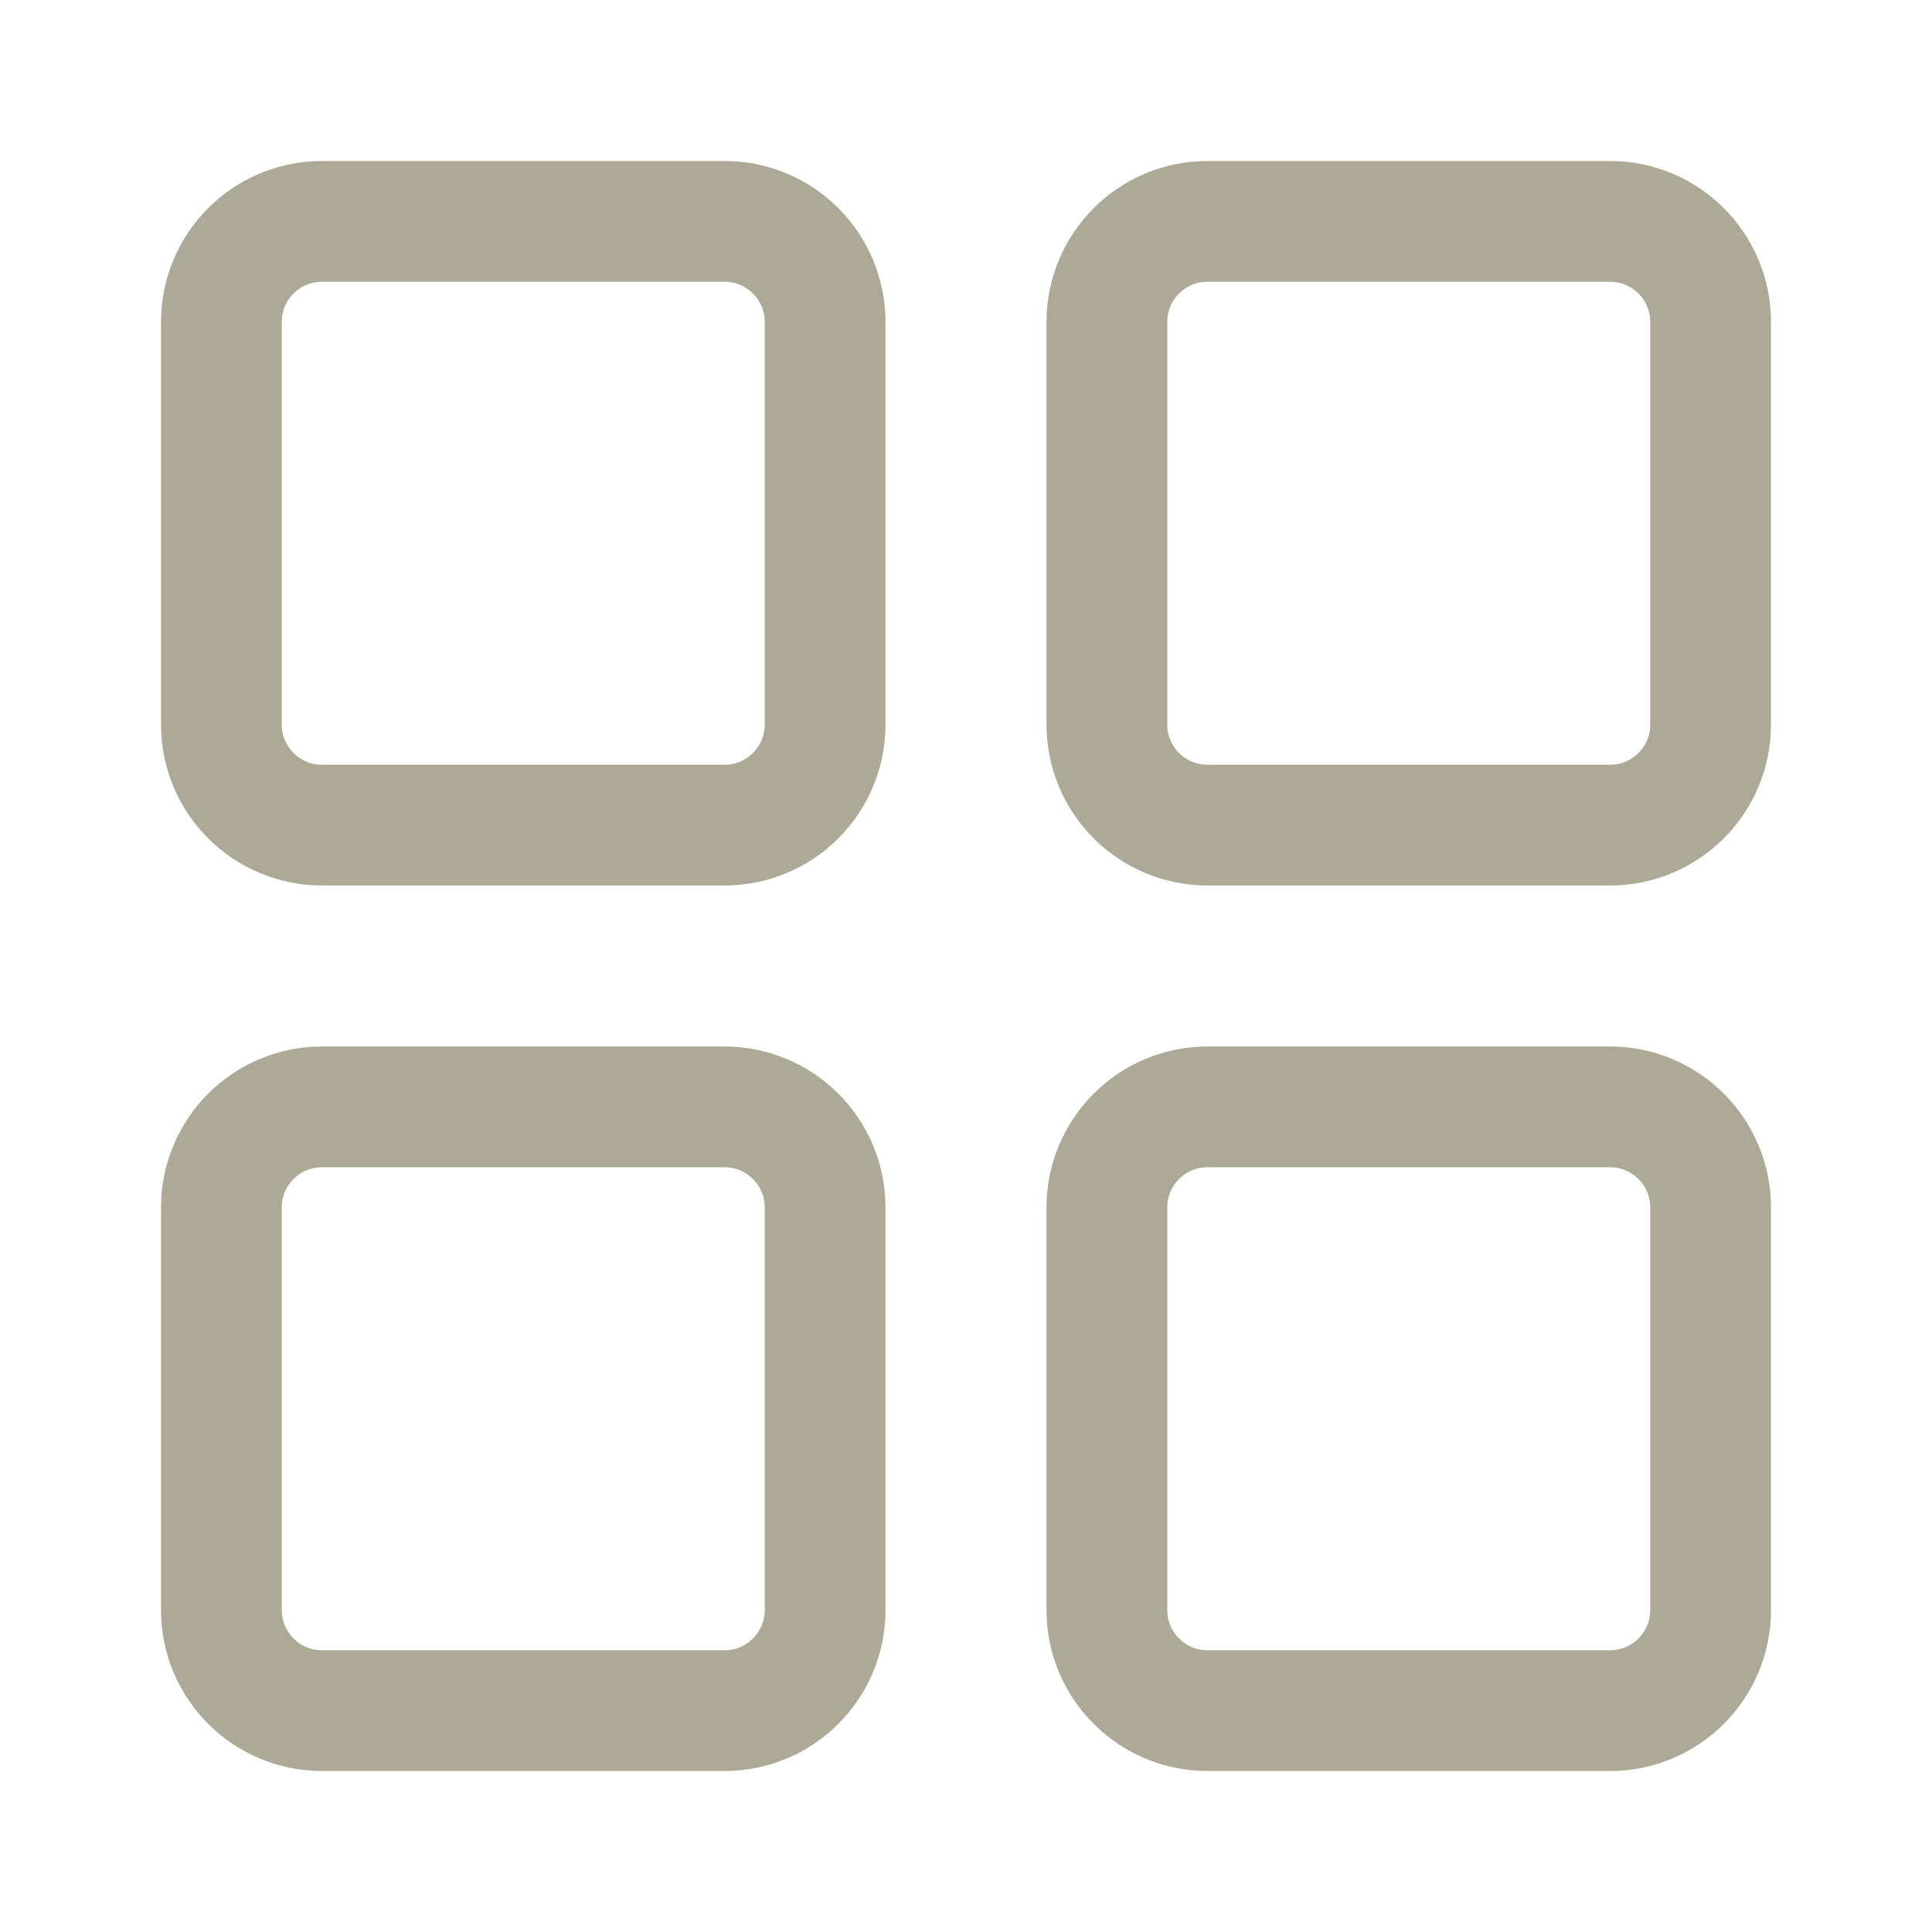
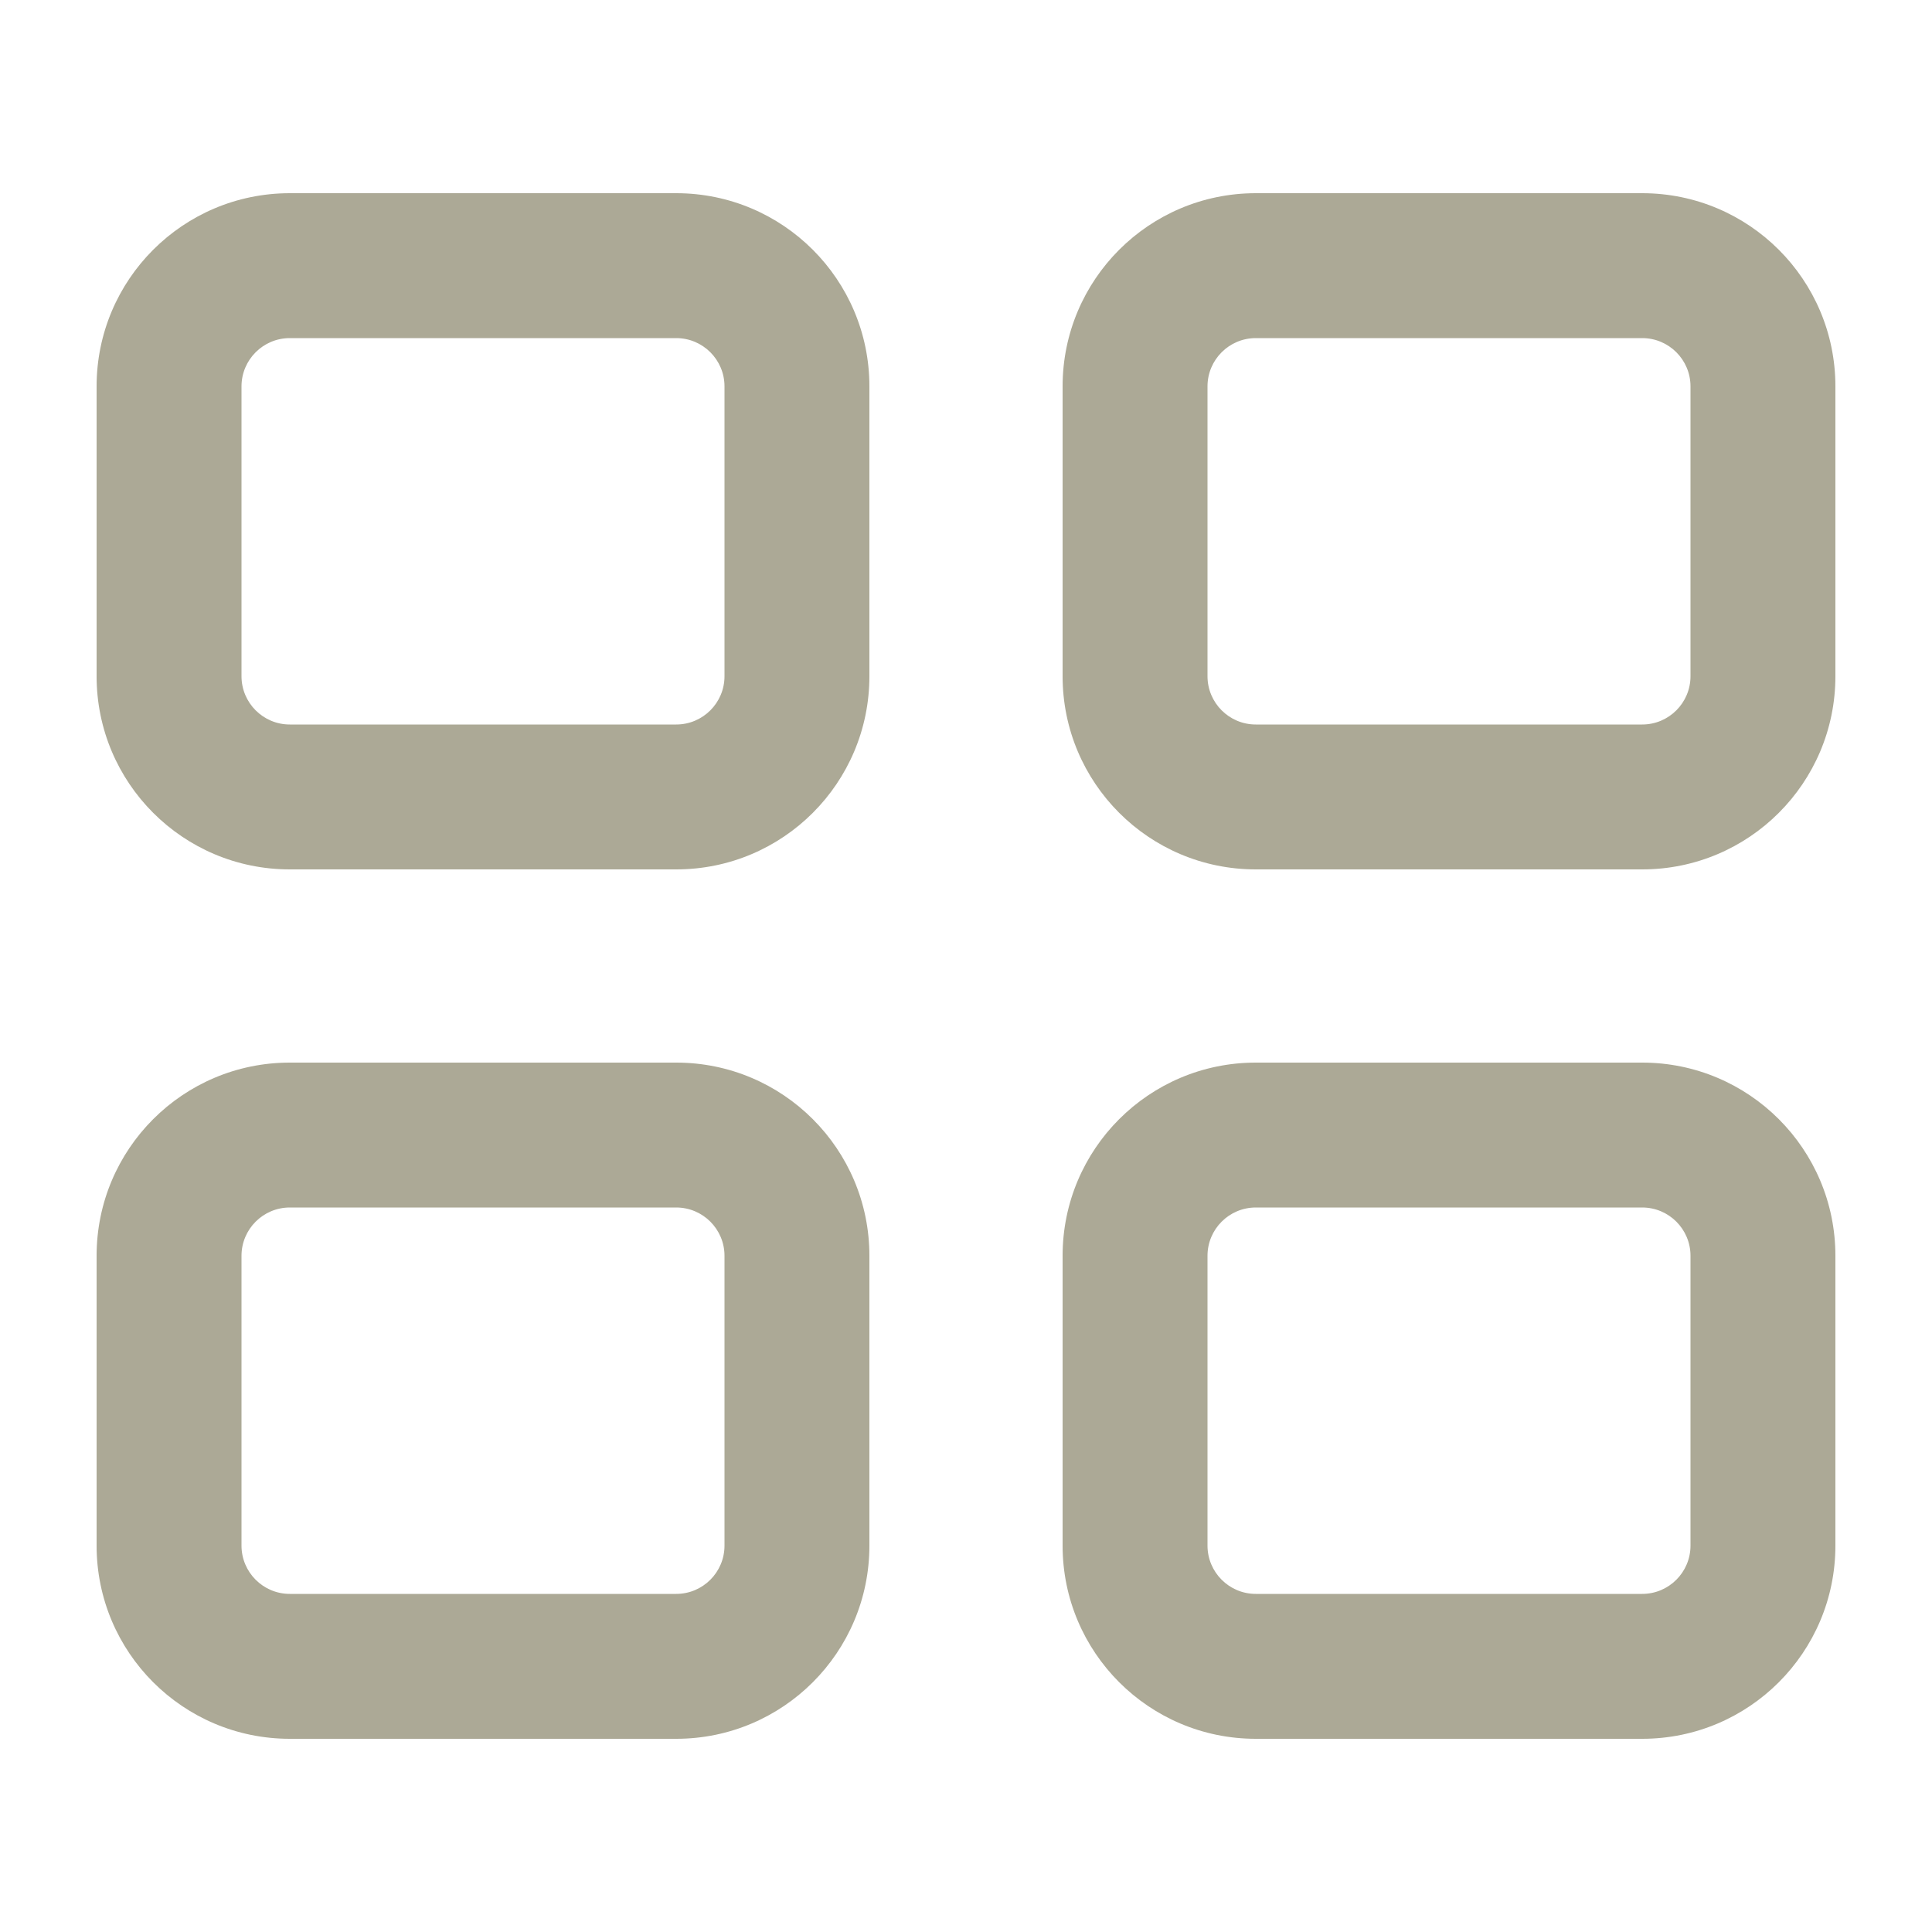
- <svg xmlns="http://www.w3.org/2000/svg" width="24" height="24" viewBox="0 0 24 24" fill="none">
-   <rect x="2.75" y="2.75" width="7.5" height="7.5" rx="1.25" stroke="#ACA996" stroke-width="1.5" />
-   <rect x="13.75" y="2.75" width="7.5" height="7.5" rx="1.25" stroke="#ACA996" stroke-width="1.5" />
-   <rect x="2.75" y="13.75" width="7.5" height="7.5" rx="1.25" stroke="#ACA996" stroke-width="1.5" />
-   <rect x="13.75" y="13.75" width="7.5" height="7.5" rx="1.25" stroke="#ACA996" stroke-width="1.5" />
+ <svg xmlns="http://www.w3.org/2000/svg" width="20" height="20" viewBox="0 0 20 20" fill="none">
+   <path fill-rule="evenodd" clip-rule="evenodd" d="M7 3.5H3C2.724 3.5 2.5 3.724 2.5 4V7C2.5 7.276 2.724 7.5 3 7.5H7C7.276 7.5 7.5 7.276 7.5 7V4C7.5 3.724 7.276 3.5 7 3.5ZM3 2C1.895 2 1 2.895 1 4V7C1 8.105 1.895 9 3 9H7C8.105 9 9 8.105 9 7V4C9 2.895 8.105 2 7 2H3Z" fill="#ACA996" />
+   <path fill-rule="evenodd" clip-rule="evenodd" d="M7 12.5H3C2.724 12.5 2.5 12.724 2.5 13V16C2.5 16.276 2.724 16.5 3 16.5H7C7.276 16.5 7.5 16.276 7.5 16V13C7.5 12.724 7.276 12.5 7 12.5ZM3 11C1.895 11 1 11.895 1 13V16C1 17.105 1.895 18 3 18H7C8.105 18 9 17.105 9 16V13C9 11.895 8.105 11 7 11H3Z" fill="#ACA996" />
+   <path fill-rule="evenodd" clip-rule="evenodd" d="M17 3.5H13C12.724 3.5 12.5 3.724 12.5 4V7C12.5 7.276 12.724 7.5 13 7.5H17C17.276 7.5 17.5 7.276 17.5 7V4C17.5 3.724 17.276 3.5 17 3.5ZM13 2C11.895 2 11 2.895 11 4V7C11 8.105 11.895 9 13 9H17C18.105 9 19 8.105 19 7V4C19 2.895 18.105 2 17 2H13Z" fill="#ACA996" />
+   <path fill-rule="evenodd" clip-rule="evenodd" d="M17 12.5H13C12.724 12.5 12.5 12.724 12.5 13V16C12.5 16.276 12.724 16.5 13 16.5H17C17.276 16.5 17.5 16.276 17.5 16V13C17.5 12.724 17.276 12.5 17 12.5ZM13 11C11.895 11 11 11.895 11 13V16C11 17.105 11.895 18 13 18H17C18.105 18 19 17.105 19 16V13C19 11.895 18.105 11 17 11H13Z" fill="#ACA996" />
</svg>
